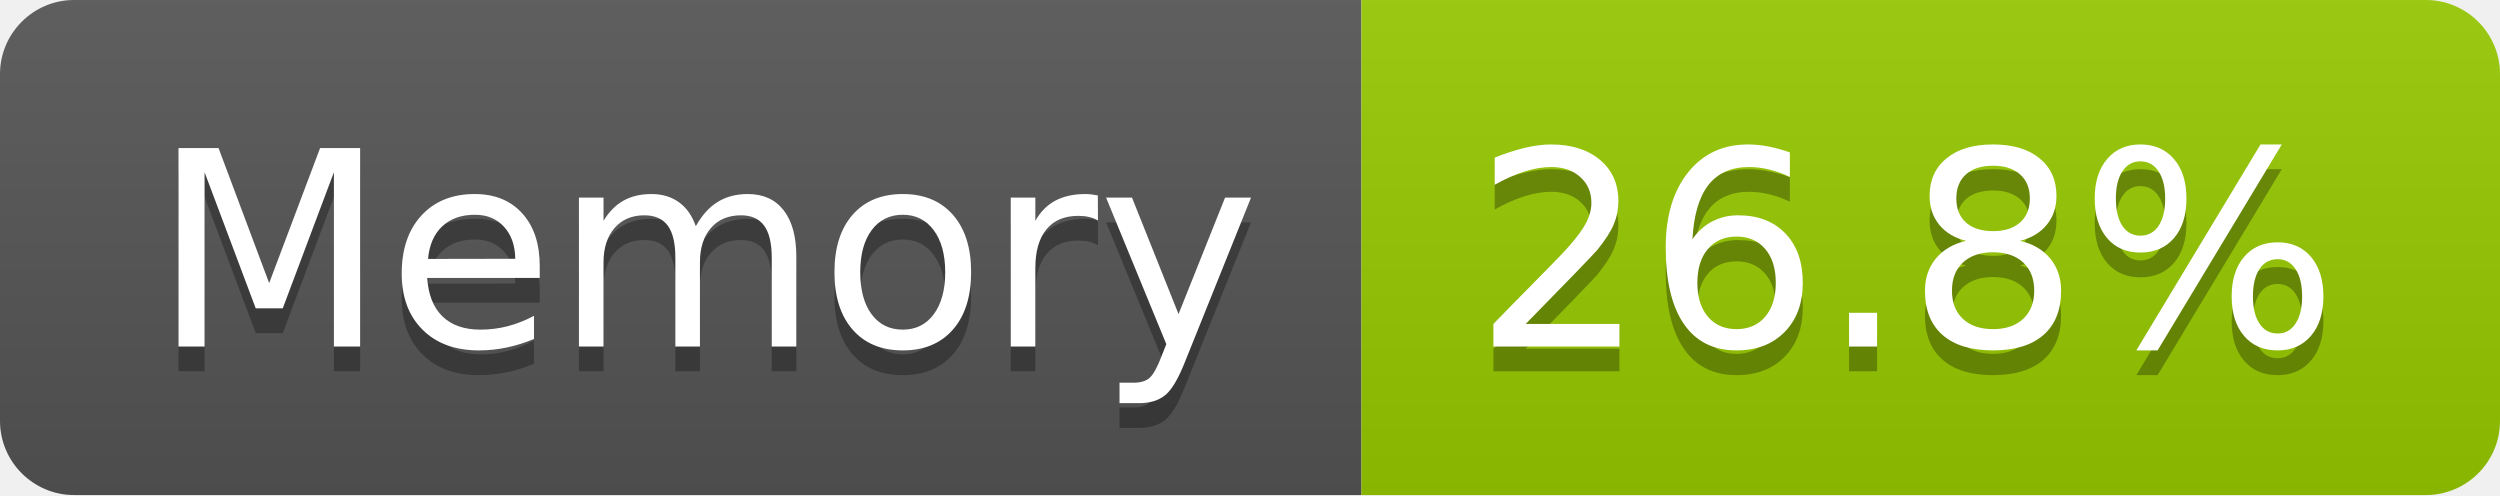
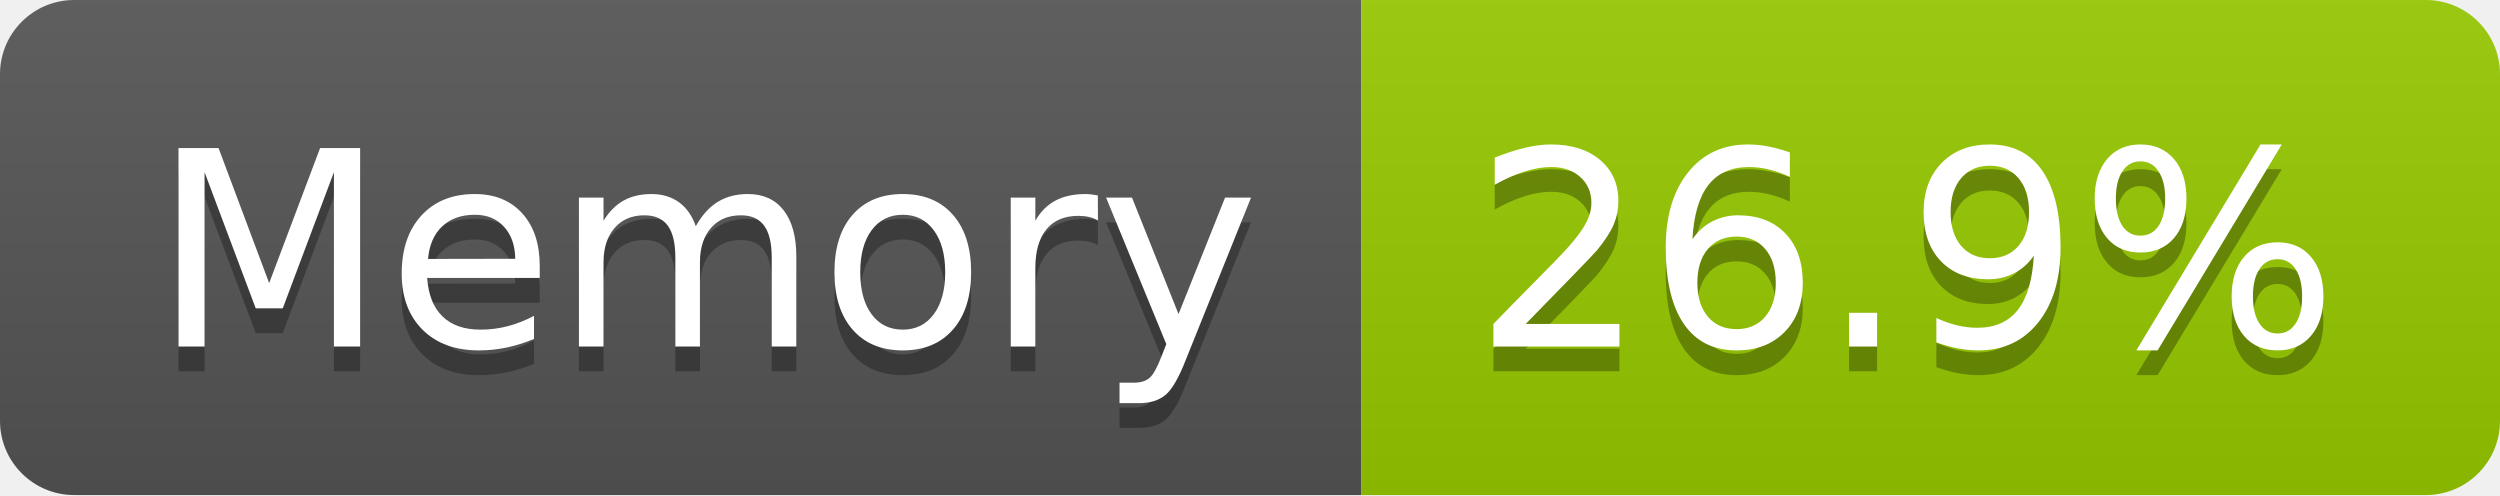
- <svg xmlns="http://www.w3.org/2000/svg" width="101" height="20" role="img" aria-label="Memory: 26.8%">
+ <svg xmlns="http://www.w3.org/2000/svg" width="101" height="20" role="img" aria-label="Memory: 26.9%">
  <linearGradient id="s" x2="0" y2="100%">
    <stop offset="0" stop-color="#bbb" stop-opacity=".1" />
    <stop offset="1" stop-opacity=".1" />
  </linearGradient>
  <clipPath id="r">
    <rect width="101" height="20" rx="3" fill="#fff" />
  </clipPath>
  <g clip-path="url(#r)">
    <rect width="55" height="20" fill="#555" />
    <rect x="55" width="46" height="20" fill="#97ca00" />
    <rect width="101" height="20" fill="url(#s)" />
  </g>
  <g fill="#fff" text-anchor="middle" font-family="Verdana,Geneva,DejaVu Sans,sans-serif" text-rendering="geometricPrecision" font-size="110">
    <text aria-hidden="true" x="285" y="150" fill="#010101" fill-opacity=".3" transform="scale(.1)" textLength="437">Memory</text>
    <text x="285" y="140" transform="scale(.1)" fill="#fff" textLength="437">Memory</text>
-     <text aria-hidden="true" x="770" y="150" fill="#010101" fill-opacity=".3" transform="scale(.1)" textLength="352">26.8%</text>
-     <text x="770" y="140" transform="scale(.1)" fill="#fff" textLength="352">26.8%</text>
+     <text aria-hidden="true" x="770" y="150" fill="#010101" fill-opacity=".3" transform="scale(.1)" textLength="352">26.9%</text>
+     <text x="770" y="140" transform="scale(.1)" fill="#fff" textLength="352">26.9%</text>
  </g>
</svg>
